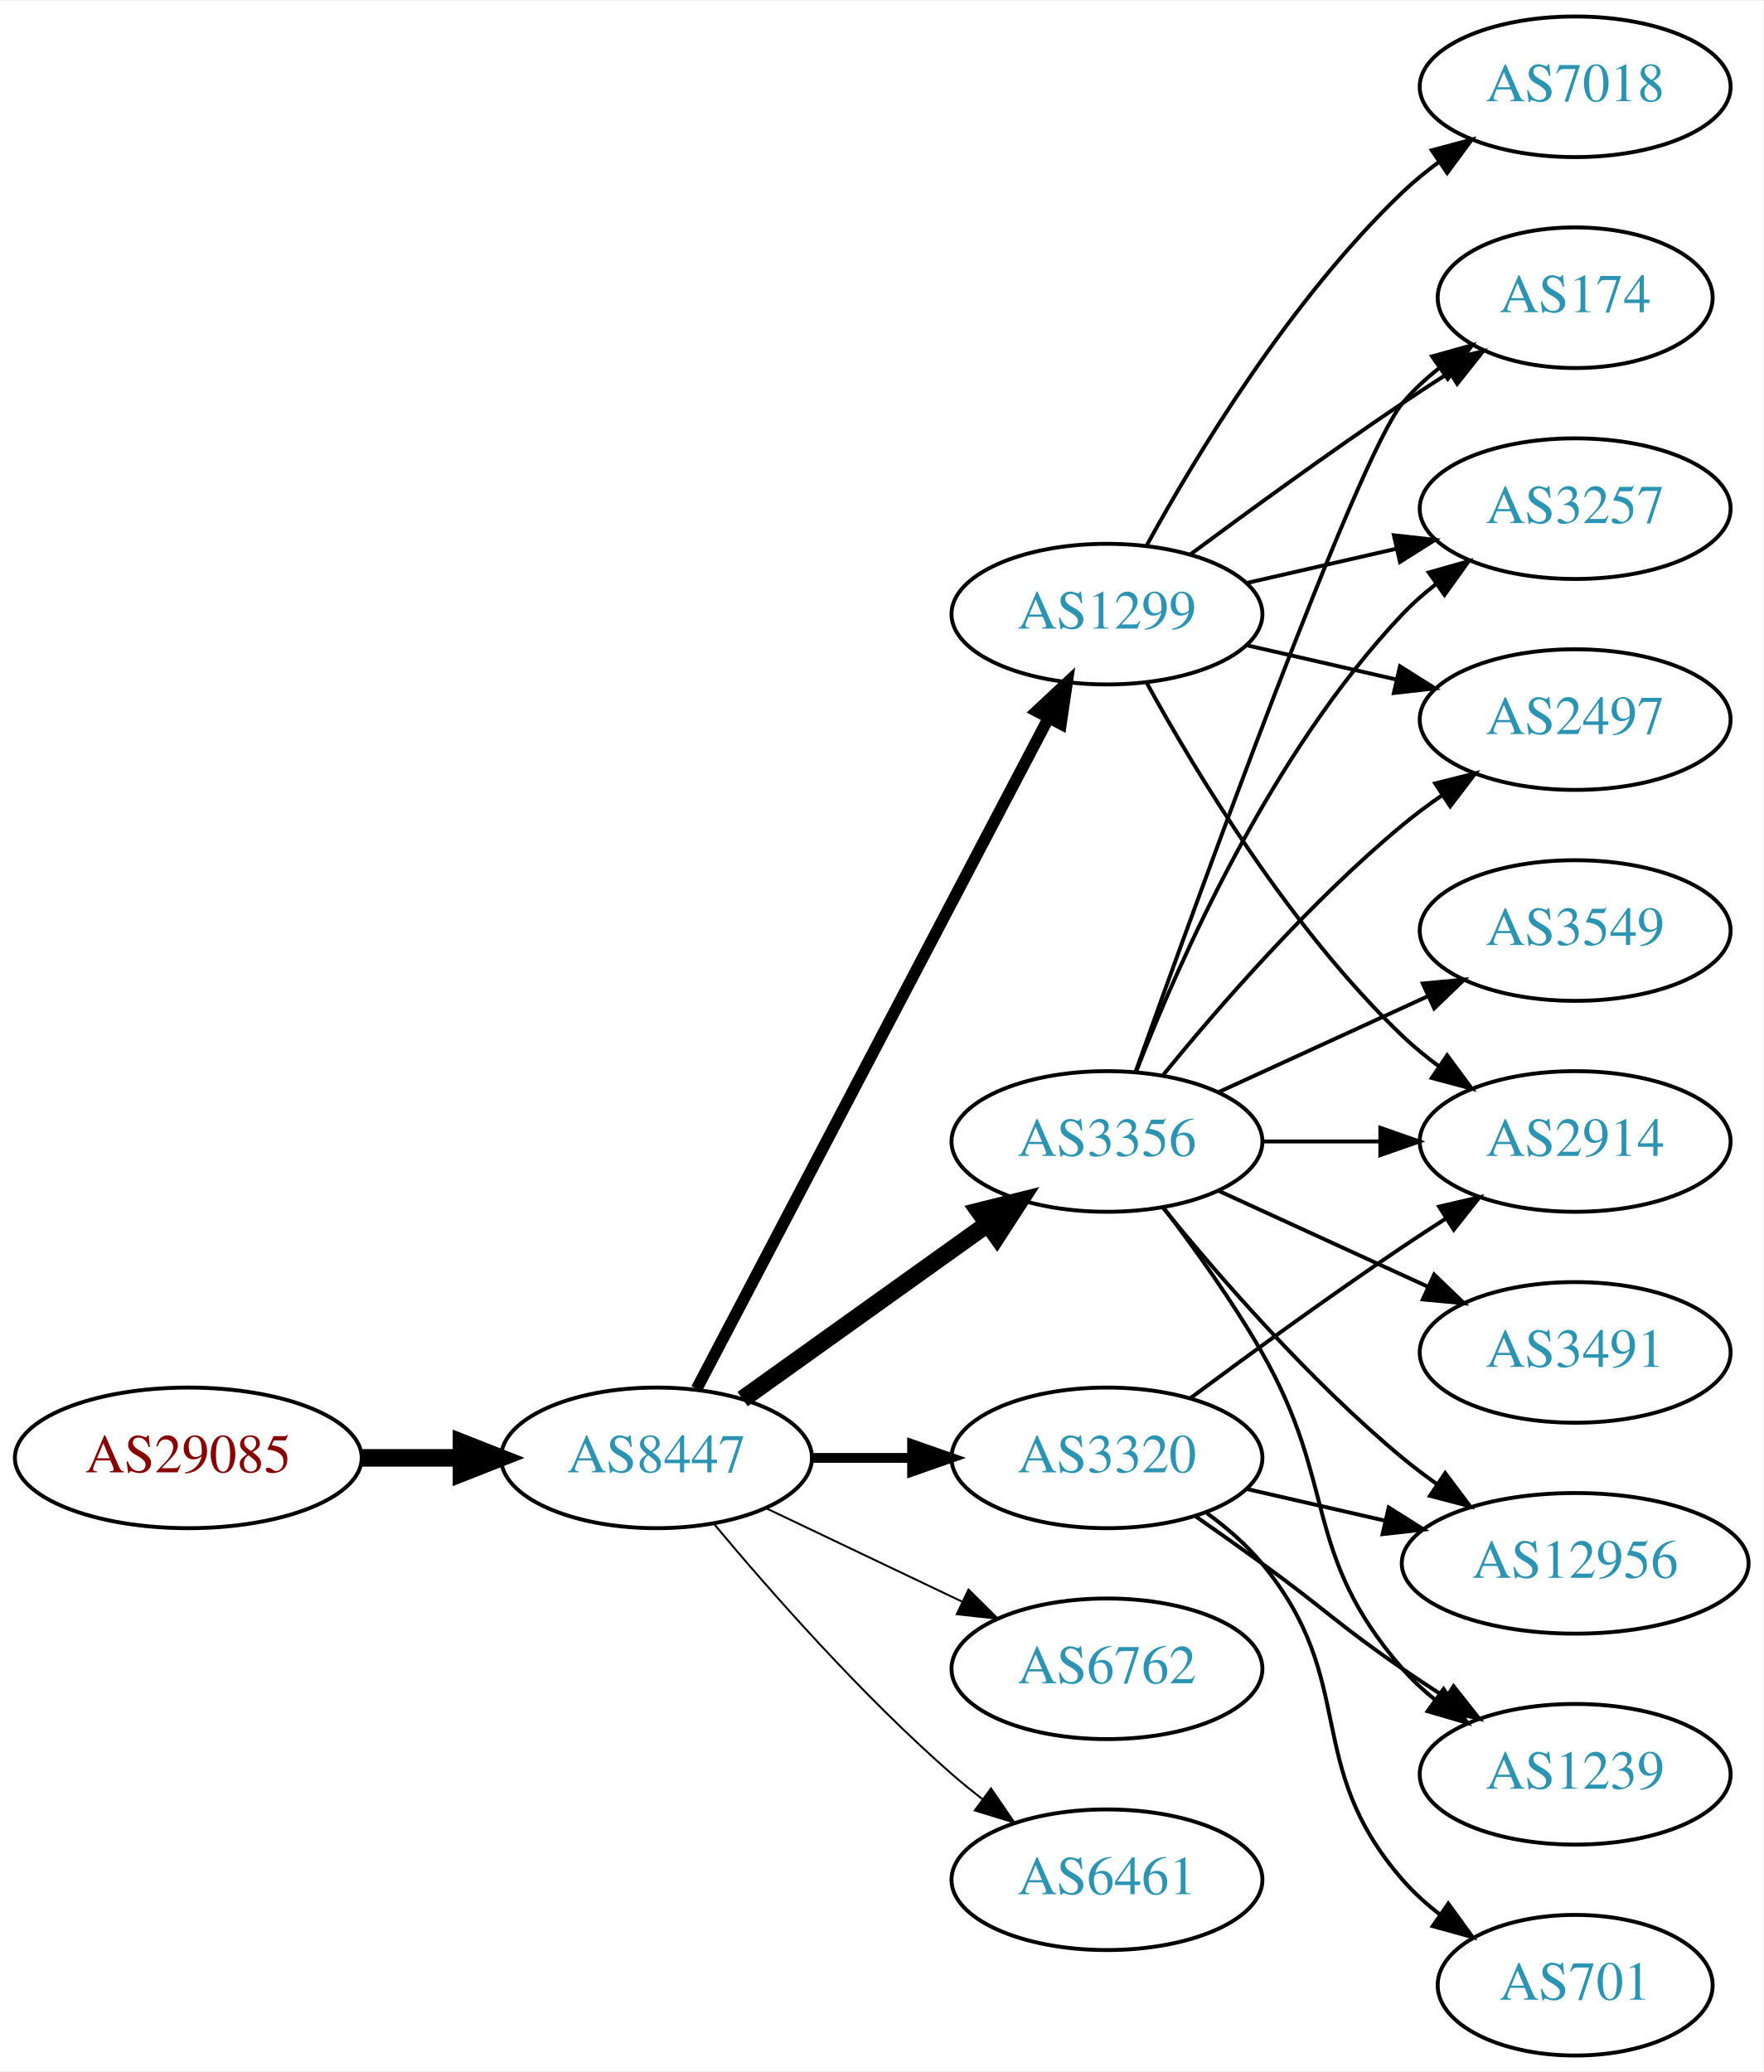
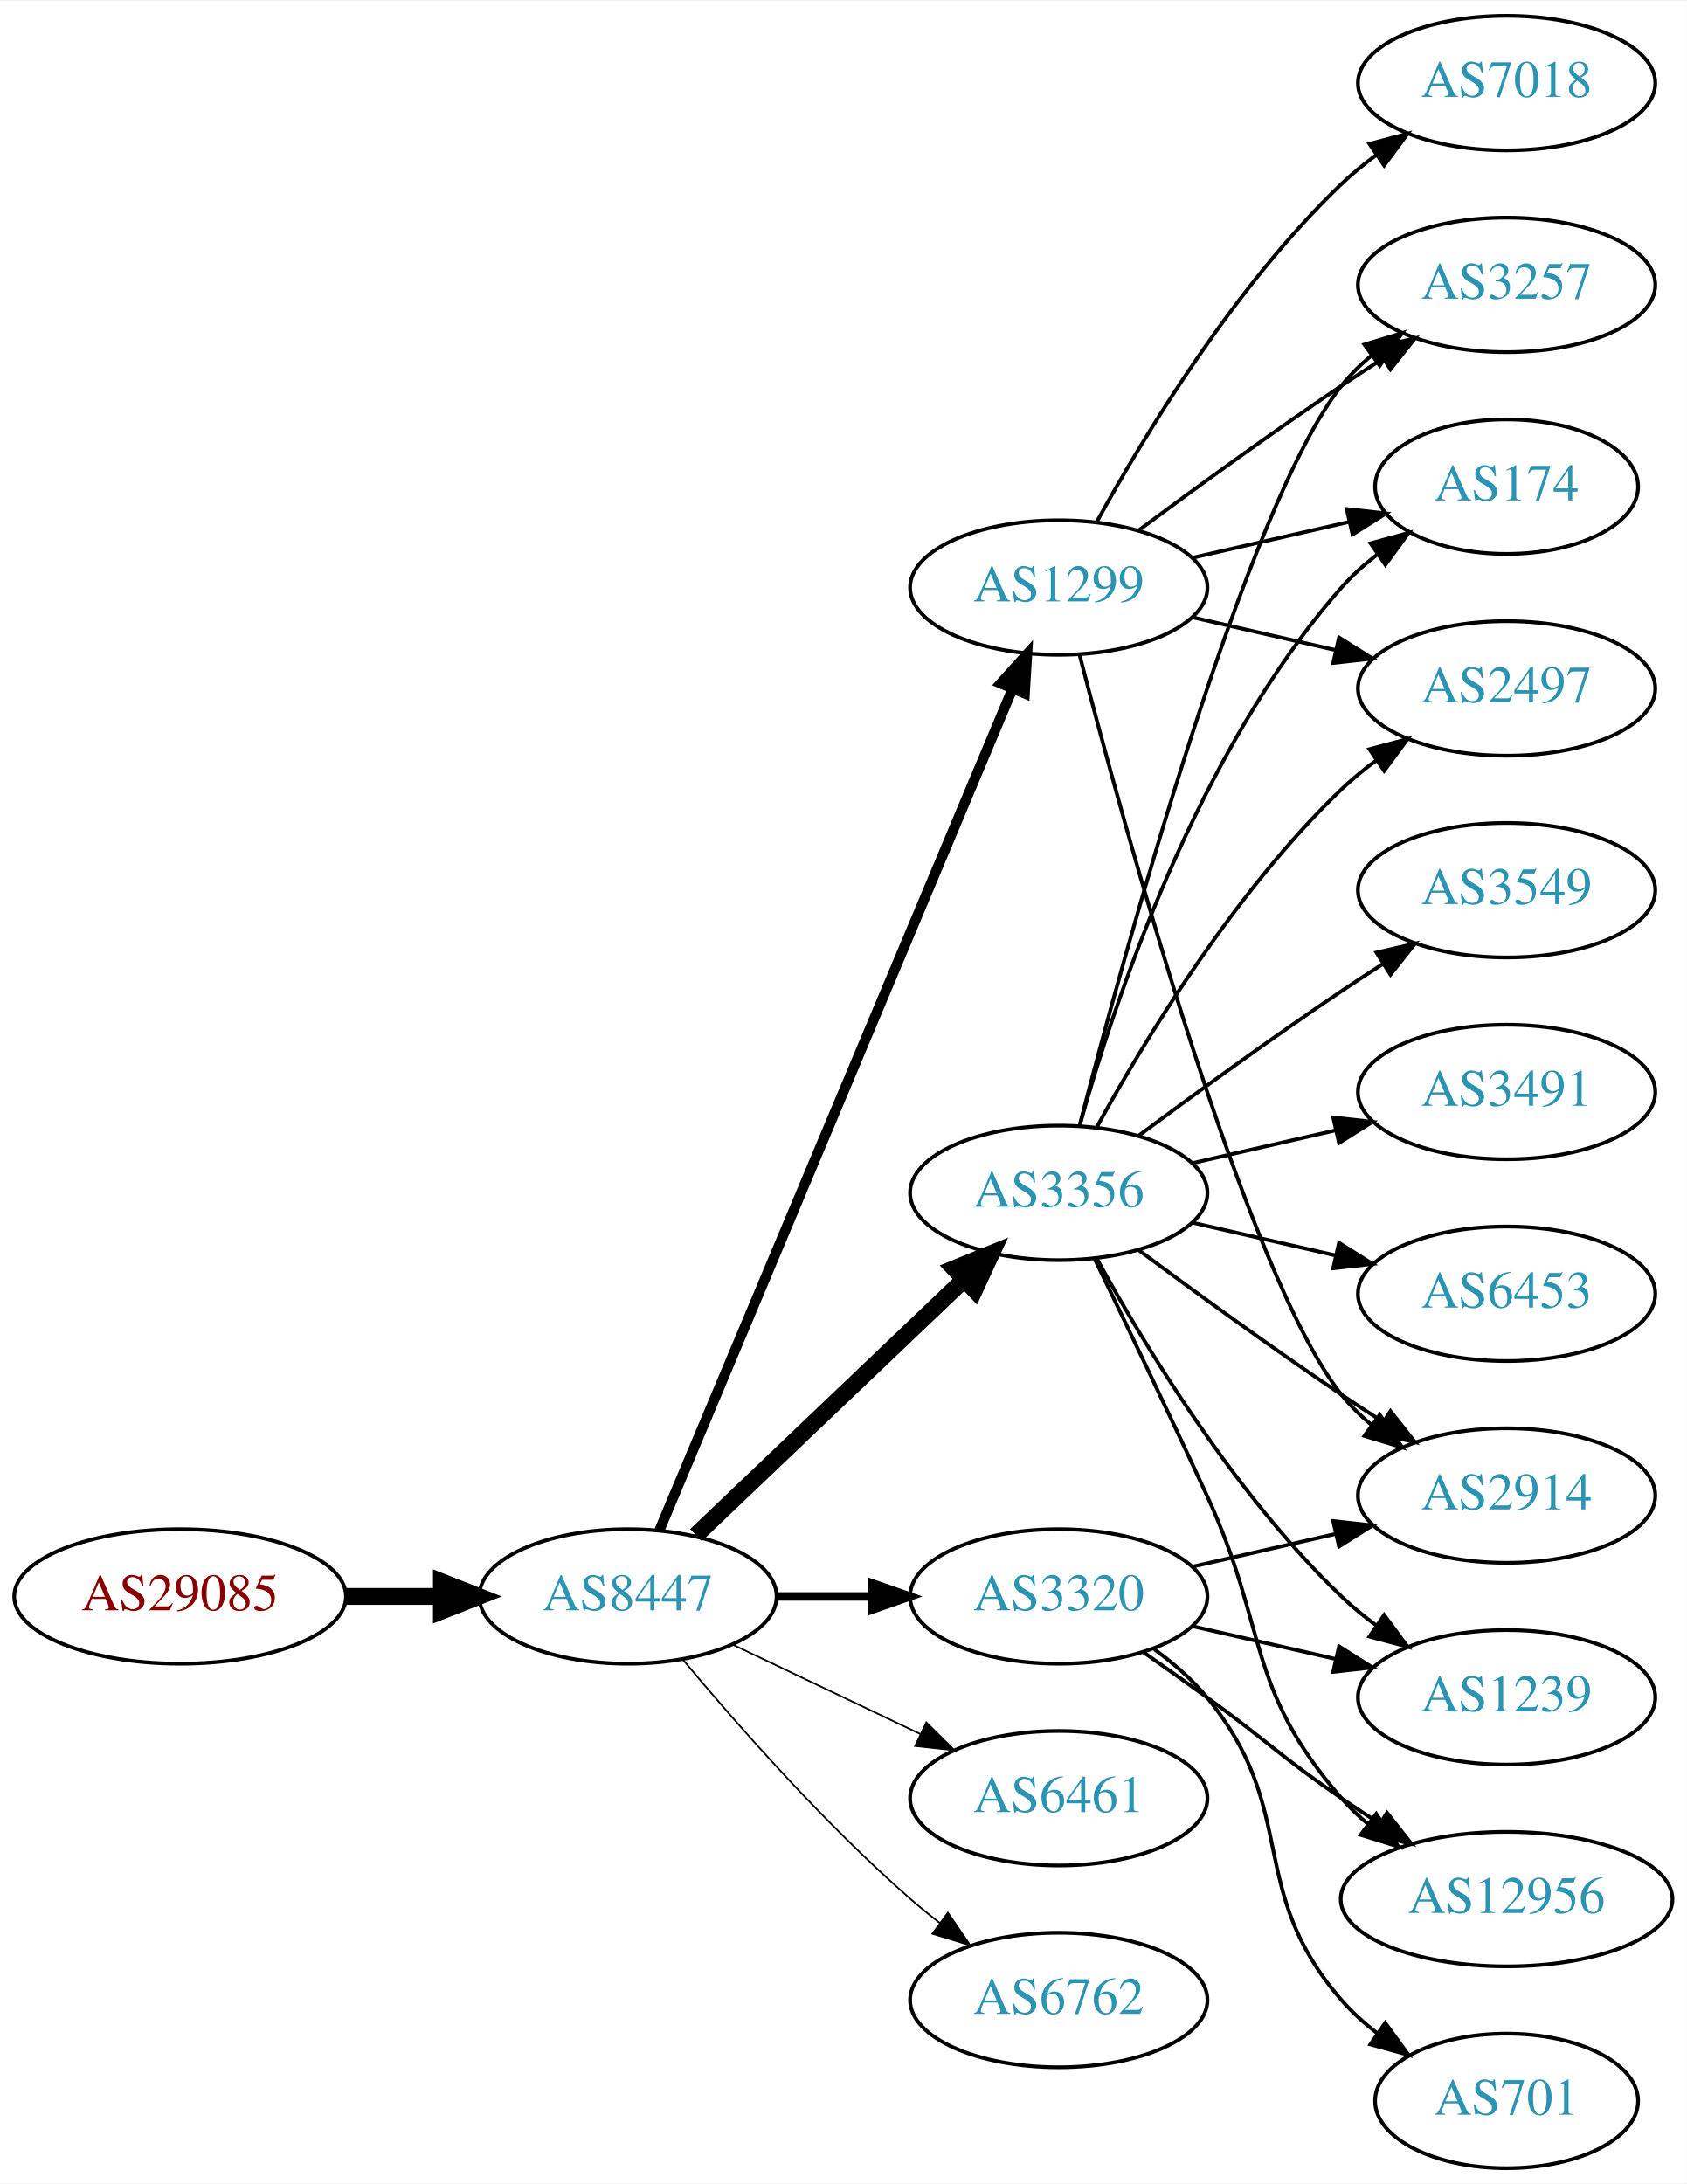
- <svg xmlns="http://www.w3.org/2000/svg" xmlns:xlink="http://www.w3.org/1999/xlink" width="451pt" height="530pt" viewBox="0.00 0.00 451.37 530.00">
-   <g id="graph0" class="graph" transform="scale(1 1) rotate(0) translate(4 526)">
-     <polygon fill="white" stroke="none" points="-4,4 -4,-526 447.37,-526 447.37,4 -4,4" />
+ <svg xmlns="http://www.w3.org/2000/svg" xmlns:xlink="http://www.w3.org/1999/xlink" width="451pt" height="584pt" viewBox="0.00 0.00 451.37 584.00">
+   <g id="graph0" class="graph" transform="scale(1 1) rotate(0) translate(4 580)">
+     <polygon fill="white" stroke="none" points="-4,4 -4,-580 447.37,-580 447.37,4 -4,4" />
    <g id="node1" class="node">
      <g id="a_node1">
        <a xlink:href="/asn/29085" xlink:title="AS29085 ~ PORSCHE-AS [AT]">
          <ellipse fill="#ffffff" stroke="black" cx="44.196" cy="-153" rx="44.393" ry="18" />
          <text text-anchor="middle" x="44.196" y="-149.3" font-family="Times,serif" font-size="14.00" fill="#880000">AS29085</text>
        </a>
      </g>
    </g>
    <g id="node2" class="node">
      <g id="a_node2">
        <a xlink:href="/asn/8447" xlink:title="AS8447 ~ A1 Telekom Austria AG [AT]">
          <ellipse fill="#ffffff" stroke="black" cx="164.039" cy="-153" rx="39.794" ry="18" />
          <text text-anchor="middle" x="164.039" y="-149.3" font-family="Times,serif" font-size="14.00" fill="#2c94b3">AS8447</text>
        </a>
      </g>
    </g>
    <g id="edge1" class="edge">
      <path fill="none" stroke="black" stroke-width="4.5" d="M88.407,-153C96.72,-153 105.482,-153 113.965,-153" />
      <polygon fill="black" stroke="black" stroke-width="4.5" points="114.123,-156.938 124.123,-153 114.123,-149.063 114.123,-156.938" />
    </g>
    <g id="node3" class="node">
      <g id="a_node3">
        <a xlink:href="/asn/3356" xlink:title="AS3356 ~ Level 3 Parent, LLC [US]">
-           <ellipse fill="#ffffff" stroke="black" cx="279.332" cy="-234" rx="39.794" ry="18" />
-           <text text-anchor="middle" x="279.332" y="-230.3" font-family="Times,serif" font-size="14.00" fill="#2c94b3">AS3356</text>
+           <ellipse fill="#ffffff" stroke="black" cx="279.332" cy="-261" rx="39.794" ry="18" />
+           <text text-anchor="middle" x="279.332" y="-257.3" font-family="Times,serif" font-size="14.00" fill="#2c94b3">AS3356</text>
        </a>
      </g>
    </g>
    <g id="edge2" class="edge">
-       <path fill="none" stroke="black" stroke-width="4.5" d="M186.083,-168.046C203.697,-180.639 229.036,-198.755 248.701,-212.816" />
-       <polygon fill="black" stroke="black" stroke-width="4.5" points="246.591,-216.147 257.016,-218.76 251.171,-209.741 246.591,-216.147" />
+       <path fill="none" stroke="black" stroke-width="4.5" d="M182.245,-169.403C201.321,-187.587 232.241,-217.063 253.838,-237.651" />
+       <polygon fill="black" stroke="black" stroke-width="4.5" points="251.379,-240.747 261.334,-244.797 256.813,-235.047 251.379,-240.747" />
    </g>
    <g id="node4" class="node">
      <g id="a_node4">
-         <a xlink:href="/asn/1299" xlink:title="AS1299 ~ Telia Carrier [EU]">
-           <ellipse fill="#ffffff" stroke="black" cx="279.332" cy="-369" rx="39.794" ry="18" />
-           <text text-anchor="middle" x="279.332" y="-365.3" font-family="Times,serif" font-size="14.00" fill="#2c94b3">AS1299</text>
-         </a>
-       </g>
-     </g>
-     <g id="edge3" class="edge">
-       <path fill="none" stroke="black" stroke-width="3" d="M174.31,-170.676C194.151,-208.505 240.829,-297.499 264.316,-342.278" />
-       <polygon fill="black" stroke="black" stroke-width="3" points="261.347,-344.152 269.091,-351.383 267.546,-340.901 261.347,-344.152" />
-     </g>
-     <g id="node5" class="node">
-       <g id="a_node5">
-         <a xlink:href="/asn/6762" xlink:title="AS6762 ~ TELECOM ITALIA SPARKLE S.p.A. [IT]">
-           <ellipse fill="#ffffff" stroke="black" cx="279.332" cy="-99" rx="39.794" ry="18" />
-           <text text-anchor="middle" x="279.332" y="-95.3" font-family="Times,serif" font-size="14.00" fill="#2c94b3">AS6762</text>
-         </a>
-       </g>
-     </g>
-     <g id="edge4" class="edge">
-       <path fill="none" stroke="black" stroke-width="0.5" d="M192.175,-140.066C207.169,-132.919 225.99,-123.948 242.213,-116.215" />
-       <polygon fill="black" stroke="black" stroke-width="0.5" points="243.895,-119.291 251.417,-111.829 240.884,-112.972 243.895,-119.291" />
-     </g>
-     <g id="node6" class="node">
-       <g id="a_node6">
        <a xlink:href="/asn/3320" xlink:title="AS3320 ~ DTAG [DE]">
          <ellipse fill="#ffffff" stroke="black" cx="279.332" cy="-153" rx="39.794" ry="18" />
          <text text-anchor="middle" x="279.332" y="-149.3" font-family="Times,serif" font-size="14.00" fill="#2c94b3">AS3320</text>
        </a>
      </g>
    </g>
+     <g id="edge3" class="edge">
+       <path fill="none" stroke="black" stroke-width="2.25" d="M203.711,-153C211.914,-153 220.678,-153 229.21,-153" />
+       <polygon fill="black" stroke="black" stroke-width="2.25" points="229.449,-156.5 239.449,-153 229.449,-149.5 229.449,-156.5" />
+     </g>
+     <g id="node5" class="node">
+       <g id="a_node5">
+         <a xlink:href="/asn/1299" xlink:title="AS1299 ~ Telia Carrier [EU]">
+           <ellipse fill="#ffffff" stroke="black" cx="279.332" cy="-423" rx="39.794" ry="18" />
+           <text text-anchor="middle" x="279.332" y="-419.3" font-family="Times,serif" font-size="14.00" fill="#2c94b3">AS1299</text>
+         </a>
+       </g>
+     </g>
+     <g id="edge4" class="edge">
+       <path fill="none" stroke="black" stroke-width="2.7" d="M172.472,-170.715C191.797,-216.771 243.72,-340.514 266.893,-395.739" />
+       <polygon fill="black" stroke="black" stroke-width="2.7" points="263.774,-397.352 270.871,-405.219 270.229,-394.644 263.774,-397.352" />
+     </g>
+     <g id="node6" class="node">
+       <g id="a_node6">
+         <a xlink:href="/asn/6461" xlink:title="AS6461 ~ Zayo Bandwidth [US]">
+           <ellipse fill="#ffffff" stroke="black" cx="279.332" cy="-99" rx="39.794" ry="18" />
+           <text text-anchor="middle" x="279.332" y="-95.3" font-family="Times,serif" font-size="14.00" fill="#2c94b3">AS6461</text>
+         </a>
+       </g>
+     </g>
    <g id="edge5" class="edge">
-       <path fill="none" stroke="black" stroke-width="2.5" d="M203.711,-153C211.914,-153 220.678,-153 229.21,-153" />
-       <polygon fill="black" stroke="black" stroke-width="2.5" points="229.449,-156.5 239.449,-153 229.449,-149.5 229.449,-156.5" />
+       <path fill="none" stroke="black" stroke-width="0.45" d="M192.175,-140.066C207.169,-132.919 225.99,-123.948 242.213,-116.215" />
+       <polygon fill="black" stroke="black" stroke-width="0.45" points="243.895,-119.291 251.417,-111.829 240.884,-112.972 243.895,-119.291" />
    </g>
    <g id="node7" class="node">
      <g id="a_node7">
-         <a xlink:href="/asn/6461" xlink:title="AS6461 ~ Zayo Bandwidth [US]">
+         <a xlink:href="/asn/6762" xlink:title="AS6762 ~ TELECOM ITALIA SPARKLE S.p.A. [IT]">
          <ellipse fill="#ffffff" stroke="black" cx="279.332" cy="-45" rx="39.794" ry="18" />
-           <text text-anchor="middle" x="279.332" y="-41.3" font-family="Times,serif" font-size="14.00" fill="#2c94b3">AS6461</text>
+           <text text-anchor="middle" x="279.332" y="-41.3" font-family="Times,serif" font-size="14.00" fill="#2c94b3">AS6762</text>
        </a>
      </g>
    </g>
    <g id="edge6" class="edge">
-       <path fill="none" stroke="black" stroke-width="0.5" d="M178.669,-136.183C192.951,-119.071 216.498,-92.255 239.685,-72 242.151,-69.846 244.789,-67.706 247.487,-65.628" />
-       <polygon fill="black" stroke="black" stroke-width="0.5" points="249.66,-68.375 255.641,-59.63 245.512,-62.736 249.66,-68.375" />
+       <path fill="none" stroke="black" stroke-width="0.45" d="M178.669,-136.183C192.951,-119.071 216.498,-92.255 239.685,-72 242.151,-69.846 244.789,-67.706 247.487,-65.628" />
+       <polygon fill="black" stroke="black" stroke-width="0.45" points="249.66,-68.375 255.641,-59.63 245.512,-62.736 249.66,-68.375" />
    </g>
    <g id="node8" class="node">
      <g id="a_node8">
-         <a xlink:href="/asn/3491" xlink:title="AS3491 ~ PCCW Global, Inc. [US]">
-           <ellipse fill="#ffffff" stroke="black" cx="399.174" cy="-180" rx="39.794" ry="18" />
-           <text text-anchor="middle" x="399.174" y="-176.3" font-family="Times,serif" font-size="14.00" fill="#2c94b3">AS3491</text>
+         <a xlink:href="/asn/3257" xlink:title="AS3257 ~ GTT [DE]">
+           <ellipse fill="#ffffff" stroke="black" cx="399.174" cy="-504" rx="39.794" ry="18" />
+           <text text-anchor="middle" x="399.174" y="-500.3" font-family="Times,serif" font-size="14.00" fill="#2c94b3">AS3257</text>
        </a>
      </g>
    </g>
    <g id="edge7" class="edge">
-       <path fill="none" stroke="black" d="M307.96,-221.339C323.917,-214.027 344.188,-204.739 361.471,-196.819" />
-       <polygon fill="black" stroke="black" points="363.085,-199.929 370.718,-192.581 360.169,-193.565 363.085,-199.929" />
+       <path fill="none" stroke="black" d="M284.849,-278.842C296.699,-324.647 329.522,-445.03 354.978,-477 357.319,-479.94 360.074,-482.649 363.04,-485.121" />
+       <polygon fill="black" stroke="black" points="361.105,-488.042 371.246,-491.11 365.232,-482.388 361.105,-488.042" />
    </g>
    <g id="node9" class="node">
      <g id="a_node9">
-         <a xlink:href="/asn/2914" xlink:title="AS2914 ~ NTT America, Inc. [US]">
-           <ellipse fill="#ffffff" stroke="black" cx="399.174" cy="-234" rx="39.794" ry="18" />
-           <text text-anchor="middle" x="399.174" y="-230.3" font-family="Times,serif" font-size="14.00" fill="#2c94b3">AS2914</text>
+         <a xlink:href="/asn/12956" xlink:title="AS12956 ~ TELXIUS [ES]">
+           <ellipse fill="#ffffff" stroke="black" cx="399.174" cy="-72" rx="44.393" ry="18" />
+           <text text-anchor="middle" x="399.174" y="-68.3" font-family="Times,serif" font-size="14.00" fill="#2c94b3">AS12956</text>
        </a>
      </g>
    </g>
    <g id="edge8" class="edge">
-       <path fill="none" stroke="black" d="M319.244,-234C328.798,-234 339.147,-234 349.11,-234" />
-       <polygon fill="black" stroke="black" points="349.302,-237.5 359.302,-234 349.302,-230.5 349.302,-237.5" />
+       <path fill="none" stroke="black" d="M288.913,-243.367C296.837,-227.002 308.873,-201.935 318.978,-180 335.462,-144.219 329.144,-128.742 354.978,-99 357.124,-96.53 359.552,-94.209 362.135,-92.047" />
+       <polygon fill="black" stroke="black" points="364.281,-94.814 370.227,-86.044 360.11,-89.192 364.281,-94.814" />
    </g>
    <g id="node10" class="node">
      <g id="a_node10">
        <a xlink:href="/asn/174" xlink:title="AS174 ~ Cogent Communications [US]">
          <ellipse fill="#ffffff" stroke="black" cx="399.174" cy="-450" rx="35.194" ry="18" />
          <text text-anchor="middle" x="399.174" y="-446.3" font-family="Times,serif" font-size="14.00" fill="#2c94b3">AS174</text>
        </a>
      </g>
    </g>
    <g id="edge9" class="edge">
-       <path fill="none" stroke="black" d="M286.662,-251.86C302.502,-296.267 343.411,-409.103 354.978,-423 357.715,-426.288 360.96,-429.298 364.423,-432.017" />
-       <polygon fill="black" stroke="black" points="362.558,-434.983 372.764,-437.827 366.56,-429.239 362.558,-434.983" />
+       <path fill="none" stroke="black" d="M284.904,-278.946C293.81,-310.995 316.094,-378.842 354.978,-423 357.805,-426.211 361.107,-429.172 364.602,-431.864" />
+       <polygon fill="black" stroke="black" points="362.759,-434.845 372.977,-437.645 366.736,-429.084 362.759,-434.845" />
    </g>
    <g id="node11" class="node">
      <g id="a_node11">
-         <a xlink:href="/asn/12956" xlink:title="AS12956 ~ TELXIUS [ES]">
-           <ellipse fill="#ffffff" stroke="black" cx="399.174" cy="-126" rx="44.393" ry="18" />
-           <text text-anchor="middle" x="399.174" y="-122.3" font-family="Times,serif" font-size="14.00" fill="#2c94b3">AS12956</text>
+         <a xlink:href="/asn/2497" xlink:title="AS2497 ~ Internet Initiative Japan Inc. [JP]">
+           <ellipse fill="#ffffff" stroke="black" cx="399.174" cy="-396" rx="39.794" ry="18" />
+           <text text-anchor="middle" x="399.174" y="-392.3" font-family="Times,serif" font-size="14.00" fill="#2c94b3">AS2497</text>
        </a>
      </g>
    </g>
    <g id="edge10" class="edge">
-       <path fill="none" stroke="black" d="M293.751,-216.935C307.865,-199.625 331.28,-172.655 354.978,-153 357.716,-150.729 360.659,-148.506 363.677,-146.37" />
-       <polygon fill="black" stroke="black" points="365.903,-149.092 372.266,-140.621 362.009,-143.275 365.903,-149.092" />
+       <path fill="none" stroke="black" d="M289.573,-278.713C302.118,-301.561 326.295,-341.611 354.978,-369 357.846,-371.739 361.035,-374.347 364.344,-376.785" />
+       <polygon fill="black" stroke="black" points="362.468,-379.742 372.704,-382.477 366.407,-373.956 362.468,-379.742" />
    </g>
    <g id="node12" class="node">
      <g id="a_node12">
-         <a xlink:href="/asn/3257" xlink:title="AS3257 ~ GTT [DE]">
-           <ellipse fill="#ffffff" stroke="black" cx="399.174" cy="-396" rx="39.794" ry="18" />
-           <text text-anchor="middle" x="399.174" y="-392.3" font-family="Times,serif" font-size="14.00" fill="#2c94b3">AS3257</text>
+         <a xlink:href="/asn/3491" xlink:title="AS3491 ~ PCCW Global, Inc. [US]">
+           <ellipse fill="#ffffff" stroke="black" cx="399.174" cy="-288" rx="39.794" ry="18" />
+           <text text-anchor="middle" x="399.174" y="-284.3" font-family="Times,serif" font-size="14.00" fill="#2c94b3">AS3491</text>
        </a>
      </g>
    </g>
    <g id="edge11" class="edge">
-       <path fill="none" stroke="black" d="M286.855,-251.994C297.605,-279.728 321.262,-333.429 354.978,-369 357.564,-371.728 360.481,-374.294 363.55,-376.677" />
-       <polygon fill="black" stroke="black" points="361.704,-379.658 371.898,-382.543 365.728,-373.93 361.704,-379.658" />
+       <path fill="none" stroke="black" d="M315.051,-268.955C327.051,-271.704 340.672,-274.825 353.364,-277.733" />
+       <polygon fill="black" stroke="black" points="352.767,-281.187 363.296,-280.009 354.33,-274.364 352.767,-281.187" />
    </g>
    <g id="node13" class="node">
      <g id="a_node13">
-         <a xlink:href="/asn/3549" xlink:title="AS3549 ~ Level 3 Parent, LLC [US]">
-           <ellipse fill="#ffffff" stroke="black" cx="399.174" cy="-288" rx="39.794" ry="18" />
-           <text text-anchor="middle" x="399.174" y="-284.3" font-family="Times,serif" font-size="14.00" fill="#2c94b3">AS3549</text>
+         <a xlink:href="/asn/1239" xlink:title="AS1239 ~ Sprint [US]">
+           <ellipse fill="#ffffff" stroke="black" cx="399.174" cy="-126" rx="39.794" ry="18" />
+           <text text-anchor="middle" x="399.174" y="-122.3" font-family="Times,serif" font-size="14.00" fill="#2c94b3">AS1239</text>
        </a>
      </g>
    </g>
    <g id="edge12" class="edge">
-       <path fill="none" stroke="black" d="M307.96,-246.661C323.917,-253.973 344.188,-263.261 361.471,-271.181" />
-       <polygon fill="black" stroke="black" points="360.169,-274.435 370.718,-275.419 363.085,-268.071 360.169,-274.435" />
+       <path fill="none" stroke="black" d="M289.573,-243.287C302.118,-220.439 326.295,-180.389 354.978,-153 357.846,-150.261 361.035,-147.653 364.344,-145.215" />
+       <polygon fill="black" stroke="black" points="366.407,-148.044 372.704,-139.523 362.468,-142.258 366.407,-148.044" />
    </g>
    <g id="node14" class="node">
      <g id="a_node14">
-         <a xlink:href="/asn/2497" xlink:title="AS2497 ~ Internet Initiative Japan Inc. [JP]">
-           <ellipse fill="#ffffff" stroke="black" cx="399.174" cy="-342" rx="39.794" ry="18" />
-           <text text-anchor="middle" x="399.174" y="-338.3" font-family="Times,serif" font-size="14.00" fill="#2c94b3">AS2497</text>
+         <a xlink:href="/asn/6453" xlink:title="AS6453 ~ TATA COMMUNICATIONS (AMERICA) INC [US]">
+           <ellipse fill="#ffffff" stroke="black" cx="399.174" cy="-234" rx="39.794" ry="18" />
+           <text text-anchor="middle" x="399.174" y="-230.3" font-family="Times,serif" font-size="14.00" fill="#2c94b3">AS6453</text>
        </a>
      </g>
    </g>
    <g id="edge13" class="edge">
-       <path fill="none" stroke="black" d="M293.751,-251.065C307.865,-268.375 331.28,-295.345 354.978,-315 358.194,-317.668 361.695,-320.27 365.265,-322.741" />
-       <polygon fill="black" stroke="black" points="363.343,-325.666 373.622,-328.236 367.189,-319.817 363.343,-325.666" />
+       <path fill="none" stroke="black" d="M315.051,-253.045C327.051,-250.296 340.672,-247.175 353.364,-244.267" />
+       <polygon fill="black" stroke="black" points="354.33,-247.636 363.296,-241.991 352.767,-240.813 354.33,-247.636" />
    </g>
    <g id="node15" class="node">
      <g id="a_node15">
-         <a xlink:href="/asn/1239" xlink:title="AS1239 ~ Sprint [US]">
-           <ellipse fill="#ffffff" stroke="black" cx="399.174" cy="-72" rx="39.794" ry="18" />
-           <text text-anchor="middle" x="399.174" y="-68.3" font-family="Times,serif" font-size="14.00" fill="#2c94b3">AS1239</text>
+         <a xlink:href="/asn/2914" xlink:title="AS2914 ~ NTT America, Inc. [US]">
+           <ellipse fill="#ffffff" stroke="black" cx="399.174" cy="-180" rx="39.794" ry="18" />
+           <text text-anchor="middle" x="399.174" y="-176.3" font-family="Times,serif" font-size="14.00" fill="#2c94b3">AS2914</text>
        </a>
      </g>
    </g>
    <g id="edge14" class="edge">
-       <path fill="none" stroke="black" d="M293.793,-217.087C301.686,-206.73 311.535,-193.008 318.978,-180 338.543,-145.806 329.144,-128.742 354.978,-99 357.443,-96.162 360.28,-93.523 363.297,-91.094" />
-       <polygon fill="black" stroke="black" points="365.484,-93.833 371.575,-85.164 361.408,-88.142 365.484,-93.833" />
-     </g>
-     <g id="edge15" class="edge">
-       <path fill="none" stroke="black" d="M289.573,-351.287C302.118,-328.439 326.295,-288.389 354.978,-261 357.846,-258.261 361.035,-255.653 364.344,-253.215" />
-       <polygon fill="black" stroke="black" points="366.407,-256.044 372.704,-247.523 362.468,-250.258 366.407,-256.044" />
-     </g>
-     <g id="edge19" class="edge">
-       <path fill="none" stroke="black" d="M300.662,-384.277C315.524,-395.304 336.269,-410.407 354.978,-423 358.795,-425.569 362.845,-428.21 366.876,-430.786" />
-       <polygon fill="black" stroke="black" points="365.245,-433.895 375.57,-436.271 368.98,-427.975 365.245,-433.895" />
-     </g>
-     <g id="edge16" class="edge">
-       <path fill="none" stroke="black" d="M315.051,-376.955C327.051,-379.704 340.672,-382.825 353.364,-385.733" />
-       <polygon fill="black" stroke="black" points="352.767,-389.187 363.296,-388.009 354.33,-382.364 352.767,-389.187" />
-     </g>
-     <g id="edge18" class="edge">
-       <path fill="none" stroke="black" d="M315.051,-361.045C327.051,-358.296 340.672,-355.175 353.364,-352.267" />
-       <polygon fill="black" stroke="black" points="354.33,-355.636 363.296,-349.991 352.767,-348.813 354.33,-355.636" />
+       <path fill="none" stroke="black" d="M300.662,-245.723C315.524,-234.696 336.269,-219.593 354.978,-207 358.527,-204.611 362.277,-202.161 366.026,-199.758" />
+       <polygon fill="black" stroke="black" points="368.094,-202.591 374.674,-194.288 364.352,-196.675 368.094,-202.591" />
    </g>
    <g id="node16" class="node">
      <g id="a_node16">
-         <a xlink:href="/asn/7018" xlink:title="AS7018 ~ AT&amp;T Services, Inc. [US]">
-           <ellipse fill="#ffffff" stroke="black" cx="399.174" cy="-504" rx="39.794" ry="18" />
-           <text text-anchor="middle" x="399.174" y="-500.3" font-family="Times,serif" font-size="14.00" fill="#2c94b3">AS7018</text>
-         </a>
-       </g>
+         <a xlink:href="/asn/3549" xlink:title="AS3549 ~ Level 3 Parent, LLC [US]">
+           <ellipse fill="#ffffff" stroke="black" cx="399.174" cy="-342" rx="39.794" ry="18" />
+           <text text-anchor="middle" x="399.174" y="-338.3" font-family="Times,serif" font-size="14.00" fill="#2c94b3">AS3549</text>
+         </a>
+       </g>
+     </g>
+     <g id="edge15" class="edge">
+       <path fill="none" stroke="black" d="M300.662,-276.277C315.524,-287.304 336.269,-302.407 354.978,-315 358.527,-317.389 362.277,-319.839 366.026,-322.242" />
+       <polygon fill="black" stroke="black" points="364.352,-325.325 374.674,-327.712 368.094,-319.409 364.352,-325.325" />
+     </g>
+     <g id="edge18" class="edge">
+       <path fill="none" stroke="black" d="M302.089,-137.991C307.623,-134.121 313.542,-129.936 318.978,-126 335.178,-114.271 338.483,-110.311 354.978,-99 358.249,-96.757 361.699,-94.472 365.166,-92.227" />
+       <polygon fill="black" stroke="black" points="367.167,-95.102 373.724,-86.78 363.408,-89.197 367.167,-95.102" />
    </g>
    <g id="edge17" class="edge">
-       <path fill="none" stroke="black" d="M289.573,-386.713C302.118,-409.561 326.295,-449.611 354.978,-477 357.846,-479.739 361.035,-482.347 364.344,-484.785" />
-       <polygon fill="black" stroke="black" points="362.468,-487.742 372.704,-490.477 366.407,-481.956 362.468,-487.742" />
-     </g>
-     <g id="edge20" class="edge">
-       <path fill="none" stroke="black" d="M300.662,-168.277C315.524,-179.304 336.269,-194.407 354.978,-207 358.527,-209.389 362.277,-211.839 366.026,-214.242" />
-       <polygon fill="black" stroke="black" points="364.352,-217.325 374.674,-219.712 368.094,-211.409 364.352,-217.325" />
-     </g>
-     <g id="edge23" class="edge">
-       <path fill="none" stroke="black" d="M315.051,-145.045C326.189,-142.493 338.725,-139.621 350.618,-136.896" />
-       <polygon fill="black" stroke="black" points="351.446,-140.297 360.412,-134.652 349.883,-133.474 351.446,-140.297" />
-     </g>
-     <g id="edge22" class="edge">
-       <path fill="none" stroke="black" d="M302.089,-137.991C307.623,-134.121 313.542,-129.936 318.978,-126 335.178,-114.271 338.483,-110.311 354.978,-99 358.506,-96.581 362.244,-94.111 365.985,-91.698" />
-       <polygon fill="black" stroke="black" points="368.057,-94.528 374.626,-86.216 364.307,-88.618 368.057,-94.528" />
+       <path fill="none" stroke="black" d="M315.051,-145.045C327.051,-142.296 340.672,-139.175 353.364,-136.267" />
+       <polygon fill="black" stroke="black" points="354.33,-139.636 363.296,-133.991 352.767,-132.813 354.33,-139.636" />
+     </g>
+     <g id="edge19" class="edge">
+       <path fill="none" stroke="black" d="M315.051,-160.955C327.051,-163.704 340.672,-166.825 353.364,-169.733" />
+       <polygon fill="black" stroke="black" points="352.767,-173.187 363.296,-172.009 354.33,-166.364 352.767,-173.187" />
    </g>
    <g id="node17" class="node">
      <g id="a_node17">
        <a xlink:href="/asn/701" xlink:title="AS701 ~ UUNET [US]">
          <ellipse fill="#ffffff" stroke="black" cx="399.174" cy="-18" rx="35.194" ry="18" />
          <text text-anchor="middle" x="399.174" y="-14.3" font-family="Times,serif" font-size="14.00" fill="#2c94b3">AS701</text>
        </a>
      </g>
    </g>
-     <g id="edge21" class="edge">
+     <g id="edge16" class="edge">
      <path fill="none" stroke="black" d="M304.912,-138.844C310.007,-135.128 315.02,-130.799 318.978,-126 344.043,-95.606 329.144,-74.742 354.978,-45 357.784,-41.77 361.071,-38.797 364.559,-36.098" />
      <polygon fill="black" stroke="black" points="366.693,-38.878 372.925,-30.31 362.71,-33.121 366.693,-38.878" />
    </g>
+     <g id="edge21" class="edge">
+       <path fill="none" stroke="black" d="M300.662,-438.277C315.524,-449.304 336.269,-464.407 354.978,-477 358.527,-479.389 362.277,-481.839 366.026,-484.242" />
+       <polygon fill="black" stroke="black" points="364.352,-487.325 374.674,-489.712 368.094,-481.409 364.352,-487.325" />
+     </g>
+     <g id="edge24" class="edge">
+       <path fill="none" stroke="black" d="M315.051,-430.955C328.143,-433.955 343.166,-437.396 356.806,-440.522" />
+       <polygon fill="black" stroke="black" points="356.384,-444.016 366.914,-442.838 357.948,-437.193 356.384,-444.016" />
+     </g>
+     <g id="edge23" class="edge">
+       <path fill="none" stroke="black" d="M315.051,-415.045C327.051,-412.296 340.672,-409.175 353.364,-406.267" />
+       <polygon fill="black" stroke="black" points="354.33,-409.636 363.296,-403.991 352.767,-402.813 354.33,-409.636" />
+     </g>
+     <g id="edge22" class="edge">
+       <path fill="none" stroke="black" d="M284.849,-405.158C296.699,-359.353 329.522,-238.97 354.978,-207 357.319,-204.06 360.074,-201.351 363.04,-198.879" />
+       <polygon fill="black" stroke="black" points="365.232,-201.612 371.246,-192.89 361.105,-195.958 365.232,-201.612" />
+     </g>
+     <g id="node18" class="node">
+       <g id="a_node18">
+         <a xlink:href="/asn/7018" xlink:title="AS7018 ~ AT&amp;T Services, Inc. [US]">
+           <ellipse fill="#ffffff" stroke="black" cx="399.174" cy="-558" rx="39.794" ry="18" />
+           <text text-anchor="middle" x="399.174" y="-554.3" font-family="Times,serif" font-size="14.00" fill="#2c94b3">AS7018</text>
+         </a>
+       </g>
+     </g>
+     <g id="edge20" class="edge">
+       <path fill="none" stroke="black" d="M289.573,-440.713C302.118,-463.561 326.295,-503.611 354.978,-531 357.846,-533.739 361.035,-536.347 364.344,-538.785" />
+       <polygon fill="black" stroke="black" points="362.468,-541.742 372.704,-544.477 366.407,-535.956 362.468,-541.742" />
+     </g>
  </g>
</svg>
